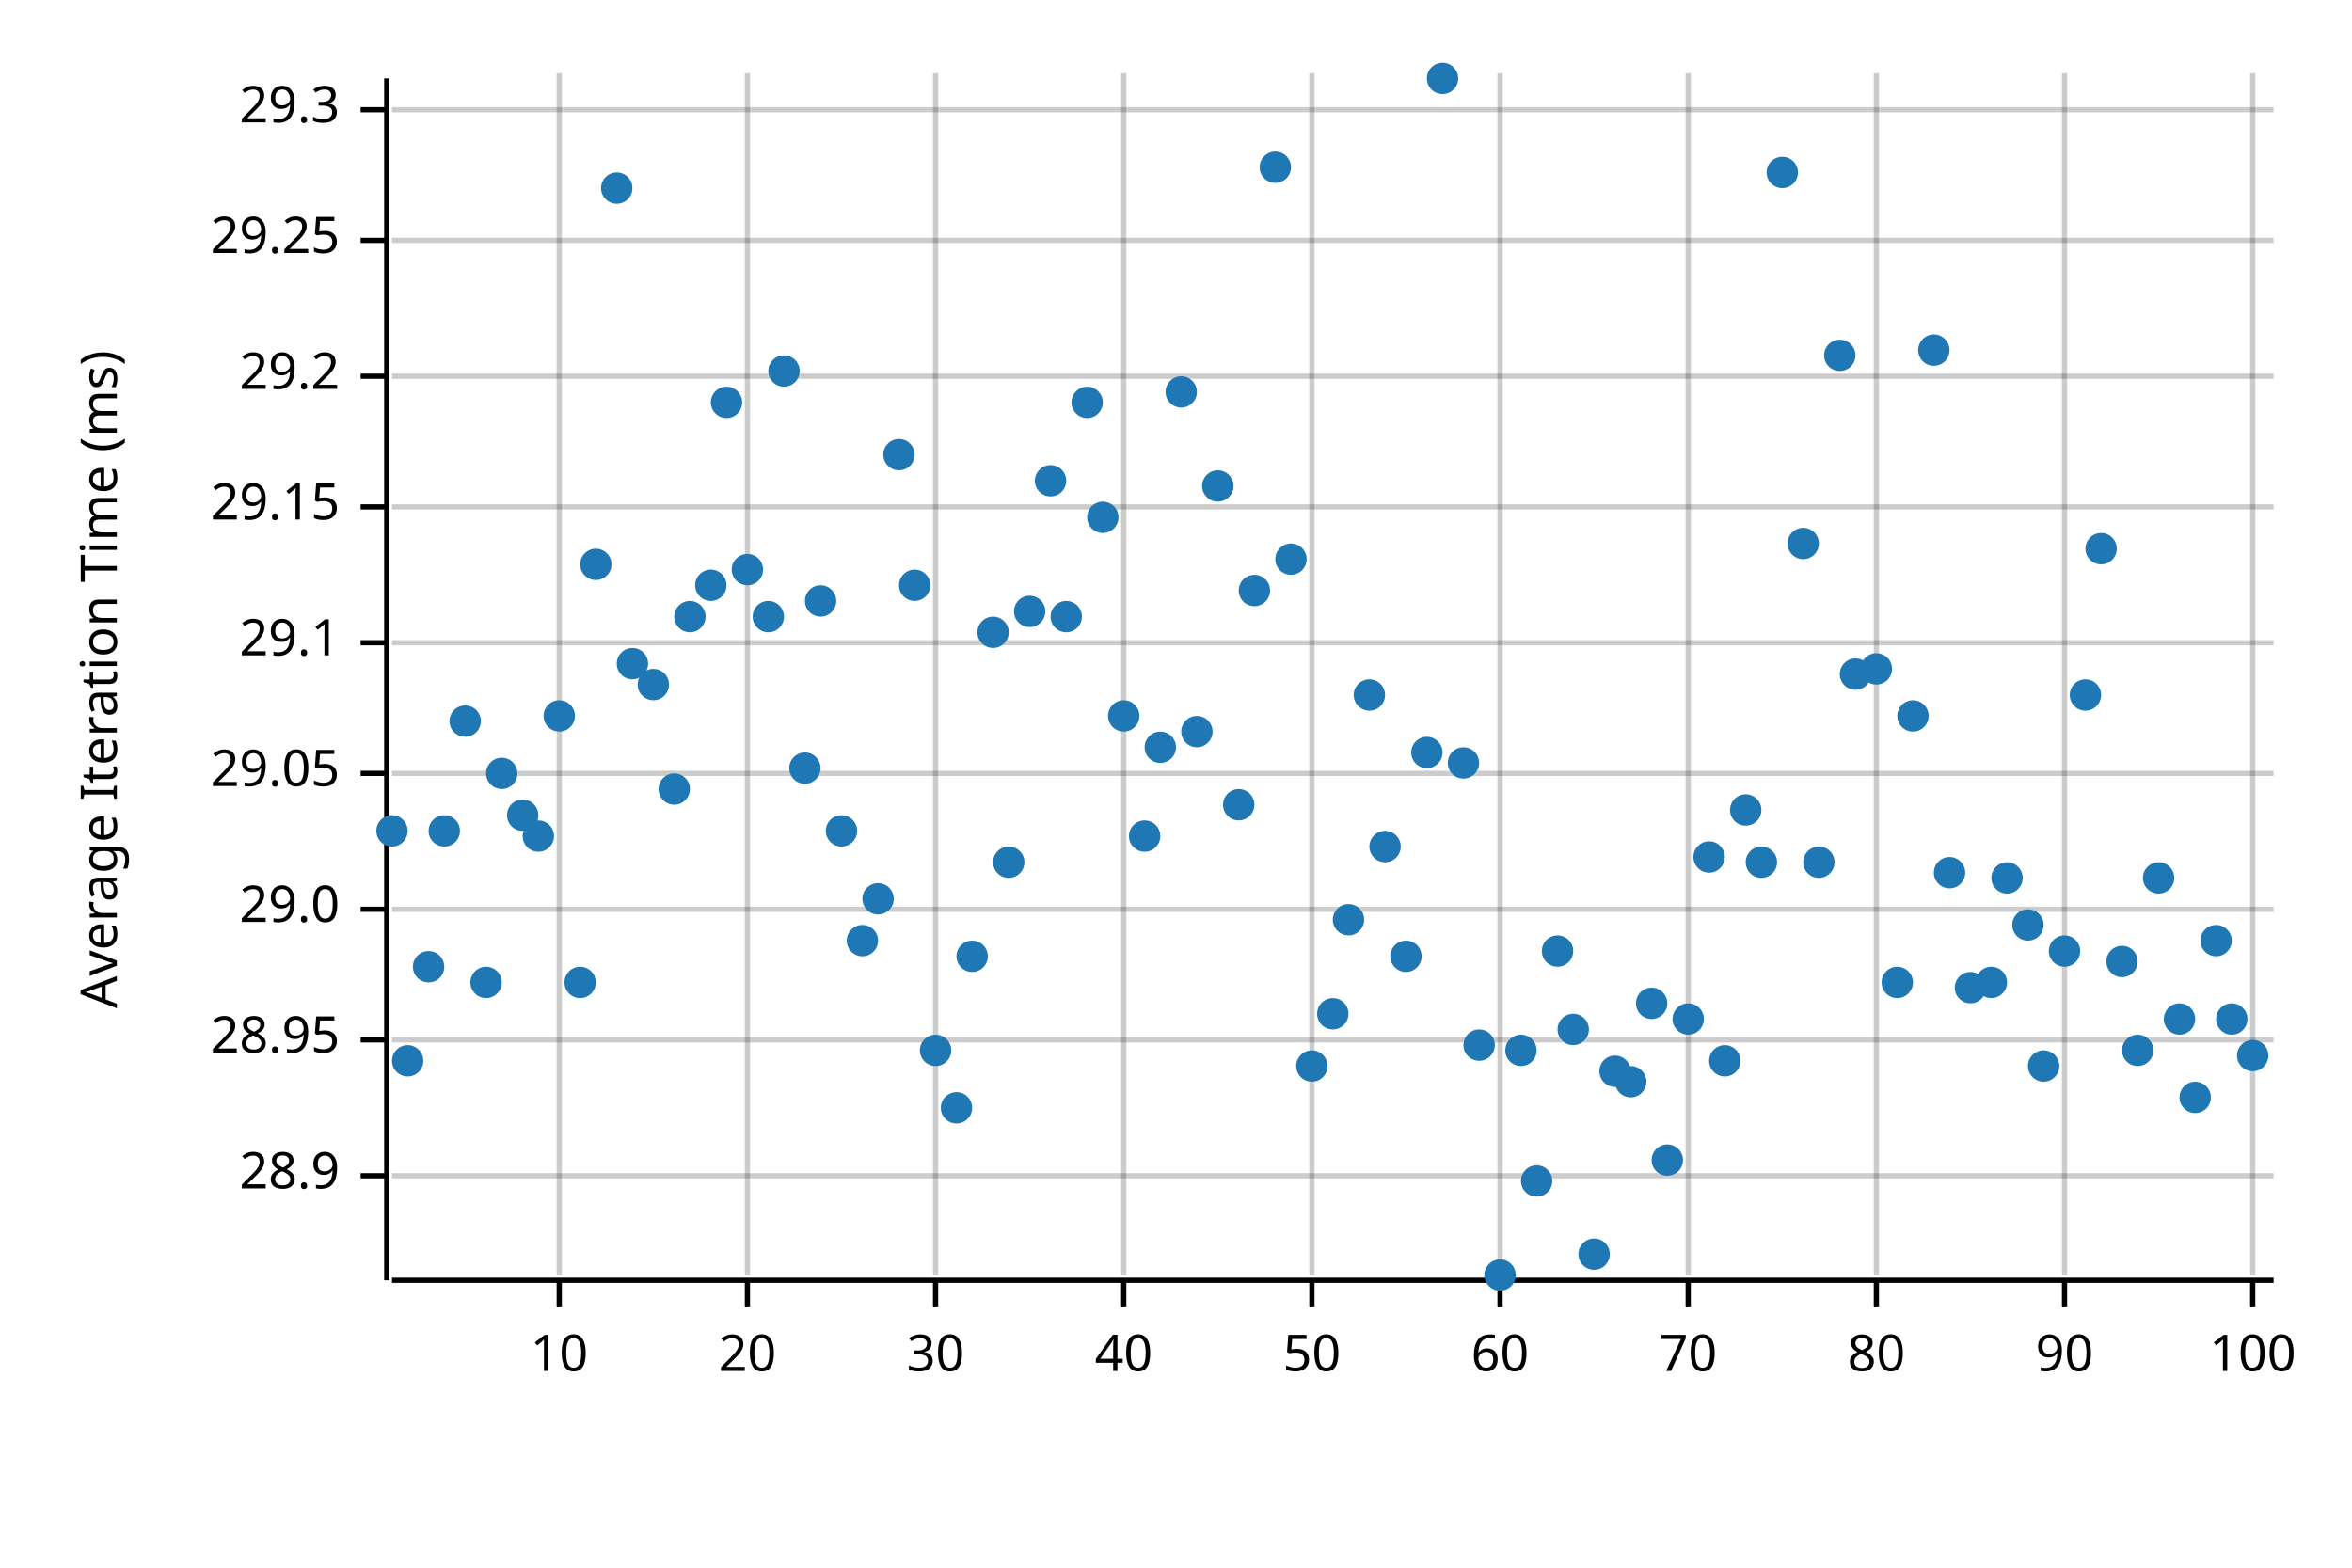
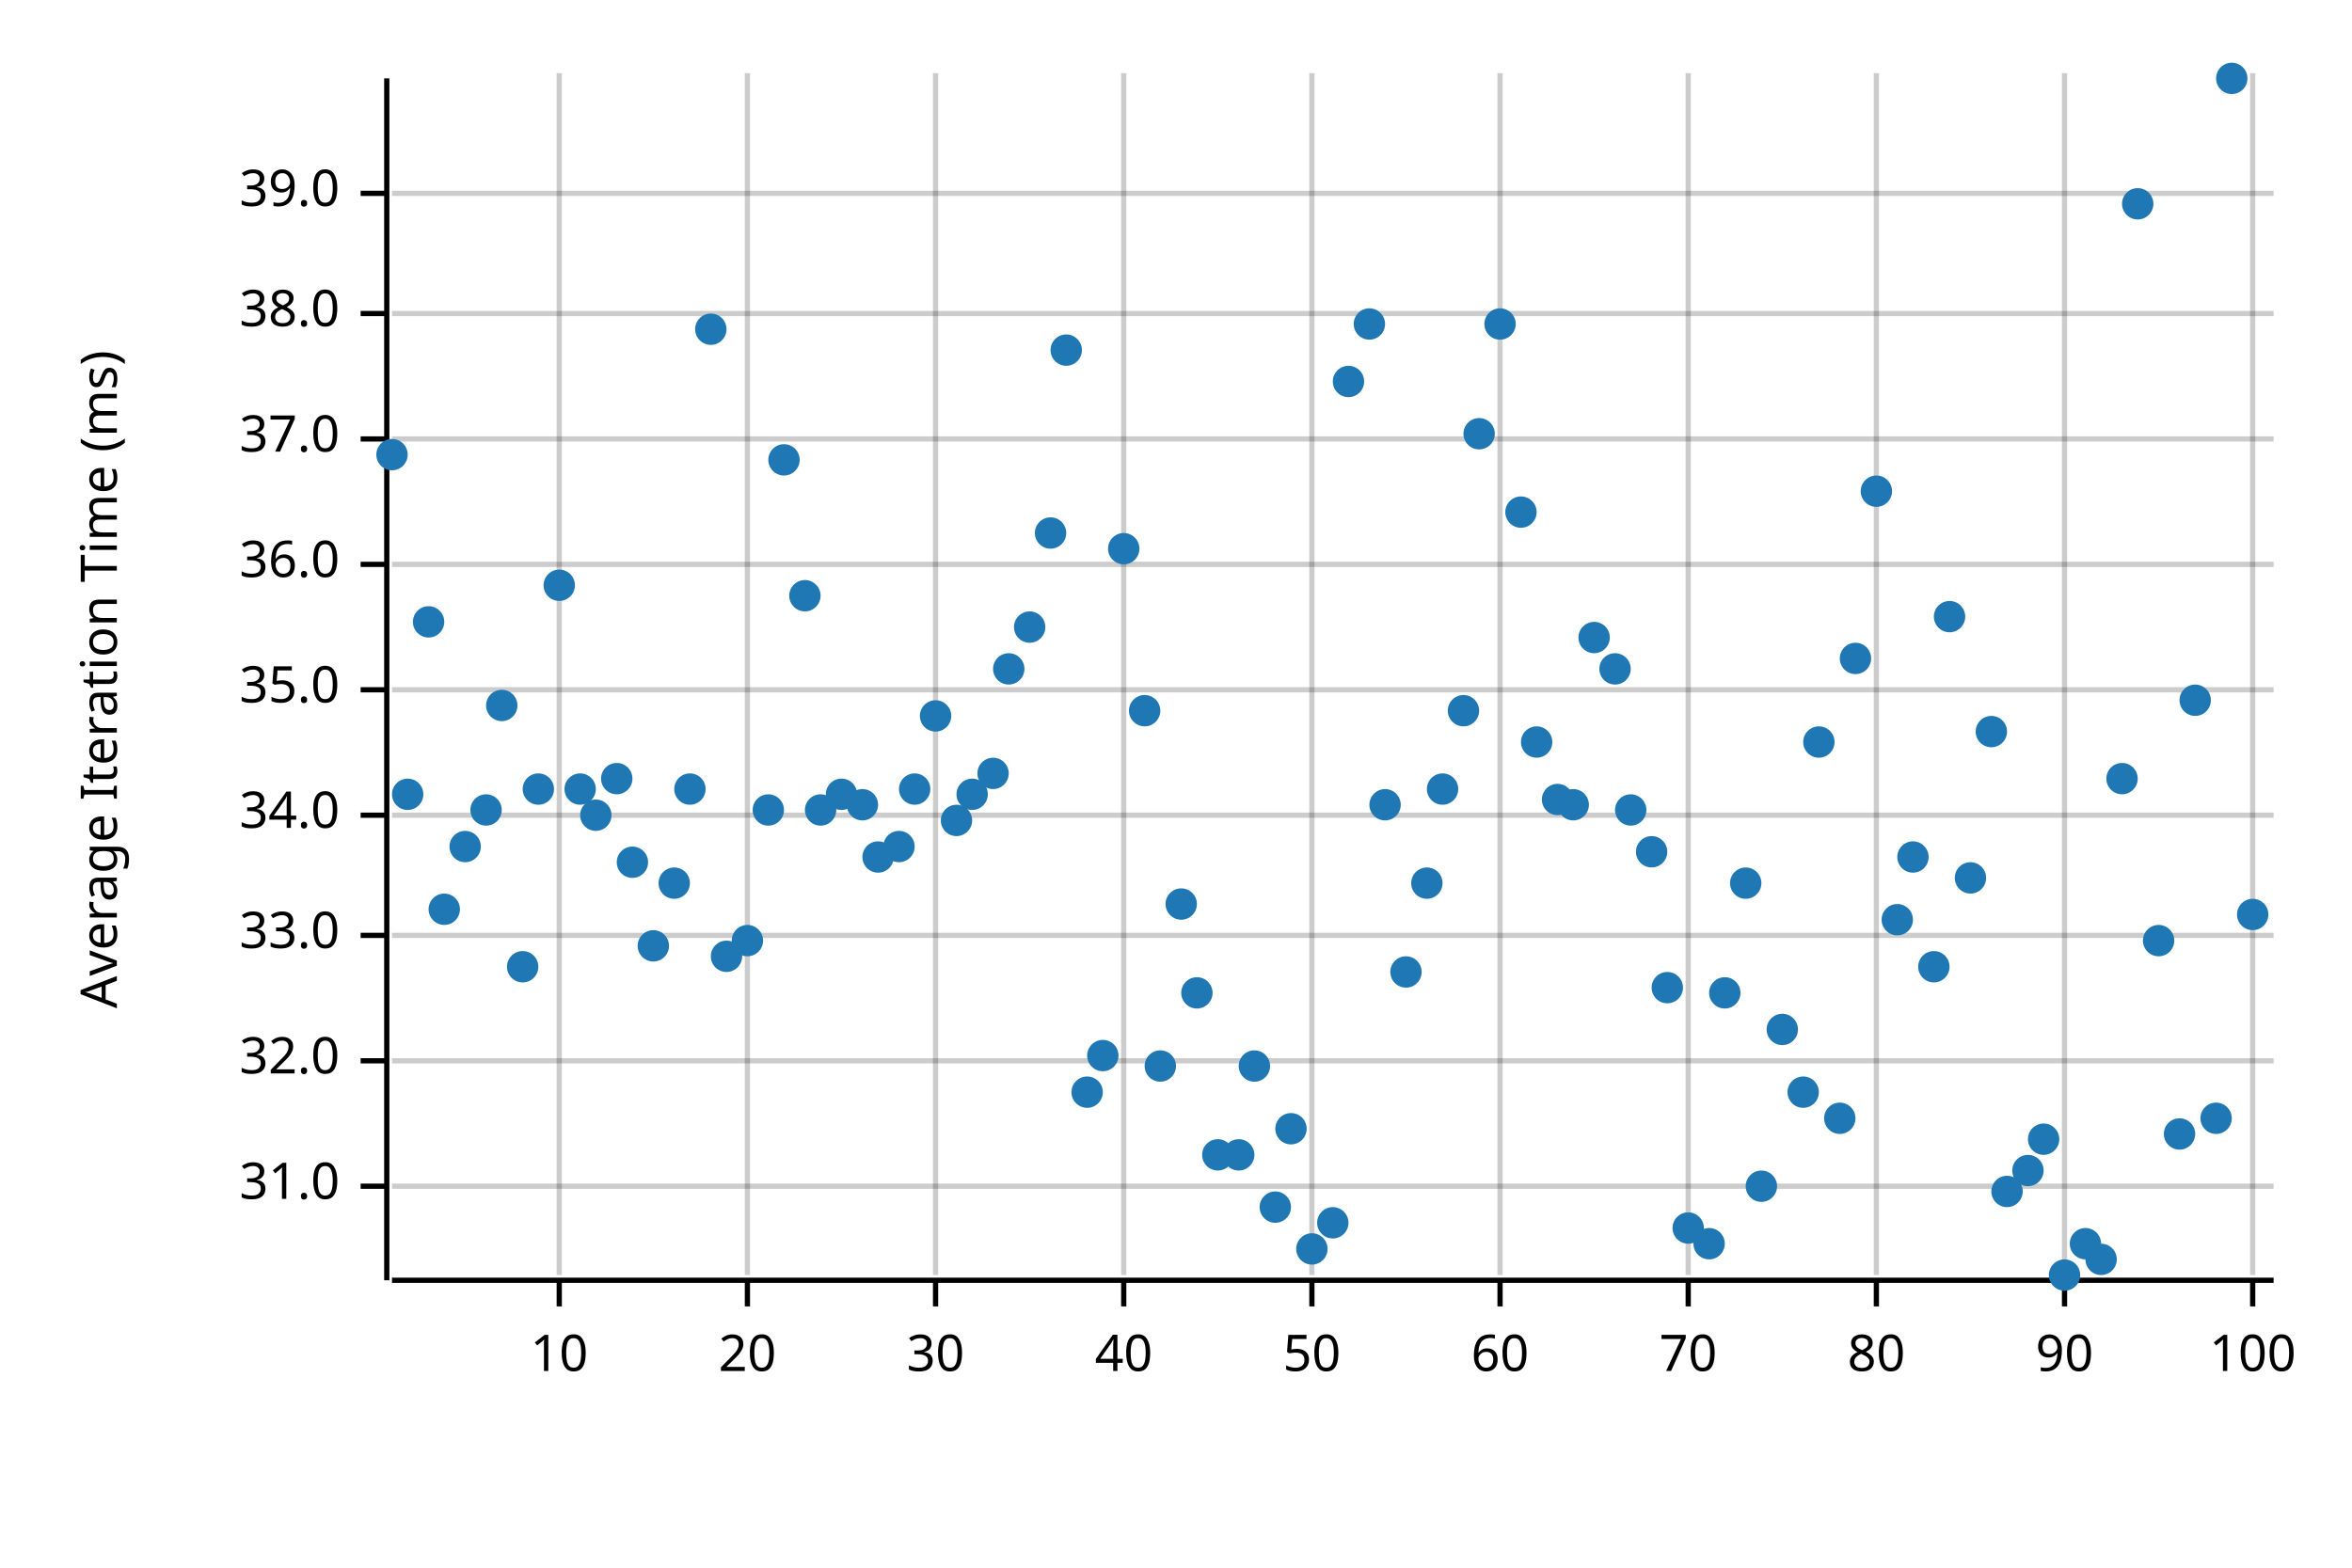
<svg xmlns="http://www.w3.org/2000/svg" width="450" height="300" viewBox="0 0 450 300">
  <text x="15" y="130" dy="0.76em" text-anchor="middle" font-family="sans-serif" font-size="9.677" opacity="1" fill="#000000" transform="rotate(270, 15, 130)">
Average Iteration Time (ms)
</text>
  <line opacity="0.2" stroke="#000000" stroke-width="1" x1="107" y1="244" x2="107" y2="14" />
  <line opacity="0.2" stroke="#000000" stroke-width="1" x1="143" y1="244" x2="143" y2="14" />
  <line opacity="0.2" stroke="#000000" stroke-width="1" x1="179" y1="244" x2="179" y2="14" />
  <line opacity="0.2" stroke="#000000" stroke-width="1" x1="215" y1="244" x2="215" y2="14" />
  <line opacity="0.2" stroke="#000000" stroke-width="1" x1="251" y1="244" x2="251" y2="14" />
  <line opacity="0.2" stroke="#000000" stroke-width="1" x1="287" y1="244" x2="287" y2="14" />
  <line opacity="0.2" stroke="#000000" stroke-width="1" x1="323" y1="244" x2="323" y2="14" />
  <line opacity="0.2" stroke="#000000" stroke-width="1" x1="359" y1="244" x2="359" y2="14" />
  <line opacity="0.2" stroke="#000000" stroke-width="1" x1="395" y1="244" x2="395" y2="14" />
  <line opacity="0.2" stroke="#000000" stroke-width="1" x1="431" y1="244" x2="431" y2="14" />
-   <line opacity="0.2" stroke="#000000" stroke-width="1" x1="75" y1="225" x2="435" y2="225" />
-   <line opacity="0.2" stroke="#000000" stroke-width="1" x1="75" y1="199" x2="435" y2="199" />
-   <line opacity="0.2" stroke="#000000" stroke-width="1" x1="75" y1="174" x2="435" y2="174" />
-   <line opacity="0.2" stroke="#000000" stroke-width="1" x1="75" y1="148" x2="435" y2="148" />
-   <line opacity="0.2" stroke="#000000" stroke-width="1" x1="75" y1="123" x2="435" y2="123" />
-   <line opacity="0.2" stroke="#000000" stroke-width="1" x1="75" y1="97" x2="435" y2="97" />
-   <line opacity="0.2" stroke="#000000" stroke-width="1" x1="75" y1="72" x2="435" y2="72" />
-   <line opacity="0.2" stroke="#000000" stroke-width="1" x1="75" y1="46" x2="435" y2="46" />
-   <line opacity="0.2" stroke="#000000" stroke-width="1" x1="75" y1="21" x2="435" y2="21" />
+   <line opacity="0.2" stroke="#000000" stroke-width="1" x1="75" y1="227" x2="435" y2="227" />
+   <line opacity="0.2" stroke="#000000" stroke-width="1" x1="75" y1="203" x2="435" y2="203" />
+   <line opacity="0.2" stroke="#000000" stroke-width="1" x1="75" y1="179" x2="435" y2="179" />
+   <line opacity="0.2" stroke="#000000" stroke-width="1" x1="75" y1="156" x2="435" y2="156" />
+   <line opacity="0.2" stroke="#000000" stroke-width="1" x1="75" y1="132" x2="435" y2="132" />
+   <line opacity="0.2" stroke="#000000" stroke-width="1" x1="75" y1="108" x2="435" y2="108" />
+   <line opacity="0.2" stroke="#000000" stroke-width="1" x1="75" y1="84" x2="435" y2="84" />
+   <line opacity="0.2" stroke="#000000" stroke-width="1" x1="75" y1="60" x2="435" y2="60" />
+   <line opacity="0.2" stroke="#000000" stroke-width="1" x1="75" y1="37" x2="435" y2="37" />
  <polyline fill="none" opacity="1" stroke="#000000" stroke-width="1" points="74,15 74,245 " />
-   <text x="65" y="225" dy="0.5ex" text-anchor="end" font-family="sans-serif" font-size="9.677" opacity="1" fill="#000000">
- 28.9
- </text>
-   <polyline fill="none" opacity="1" stroke="#000000" stroke-width="1" points="69,225 74,225 " />
-   <text x="65" y="199" dy="0.5ex" text-anchor="end" font-family="sans-serif" font-size="9.677" opacity="1" fill="#000000">
- 28.95
- </text>
-   <polyline fill="none" opacity="1" stroke="#000000" stroke-width="1" points="69,199 74,199 " />
-   <text x="65" y="174" dy="0.5ex" text-anchor="end" font-family="sans-serif" font-size="9.677" opacity="1" fill="#000000">
- 29.0
- </text>
-   <polyline fill="none" opacity="1" stroke="#000000" stroke-width="1" points="69,174 74,174 " />
-   <text x="65" y="148" dy="0.5ex" text-anchor="end" font-family="sans-serif" font-size="9.677" opacity="1" fill="#000000">
- 29.05
- </text>
-   <polyline fill="none" opacity="1" stroke="#000000" stroke-width="1" points="69,148 74,148 " />
-   <text x="65" y="123" dy="0.5ex" text-anchor="end" font-family="sans-serif" font-size="9.677" opacity="1" fill="#000000">
- 29.1
- </text>
-   <polyline fill="none" opacity="1" stroke="#000000" stroke-width="1" points="69,123 74,123 " />
-   <text x="65" y="97" dy="0.5ex" text-anchor="end" font-family="sans-serif" font-size="9.677" opacity="1" fill="#000000">
- 29.15
- </text>
-   <polyline fill="none" opacity="1" stroke="#000000" stroke-width="1" points="69,97 74,97 " />
-   <text x="65" y="72" dy="0.5ex" text-anchor="end" font-family="sans-serif" font-size="9.677" opacity="1" fill="#000000">
- 29.2
- </text>
-   <polyline fill="none" opacity="1" stroke="#000000" stroke-width="1" points="69,72 74,72 " />
-   <text x="65" y="46" dy="0.5ex" text-anchor="end" font-family="sans-serif" font-size="9.677" opacity="1" fill="#000000">
- 29.25
- </text>
-   <polyline fill="none" opacity="1" stroke="#000000" stroke-width="1" points="69,46 74,46 " />
-   <text x="65" y="21" dy="0.5ex" text-anchor="end" font-family="sans-serif" font-size="9.677" opacity="1" fill="#000000">
- 29.3
- </text>
-   <polyline fill="none" opacity="1" stroke="#000000" stroke-width="1" points="69,21 74,21 " />
+   <text x="65" y="227" dy="0.5ex" text-anchor="end" font-family="sans-serif" font-size="9.677" opacity="1" fill="#000000">
+ 31.0
+ </text>
+   <polyline fill="none" opacity="1" stroke="#000000" stroke-width="1" points="69,227 74,227 " />
+   <text x="65" y="203" dy="0.5ex" text-anchor="end" font-family="sans-serif" font-size="9.677" opacity="1" fill="#000000">
+ 32.0
+ </text>
+   <polyline fill="none" opacity="1" stroke="#000000" stroke-width="1" points="69,203 74,203 " />
+   <text x="65" y="179" dy="0.5ex" text-anchor="end" font-family="sans-serif" font-size="9.677" opacity="1" fill="#000000">
+ 33.0
+ </text>
+   <polyline fill="none" opacity="1" stroke="#000000" stroke-width="1" points="69,179 74,179 " />
+   <text x="65" y="156" dy="0.5ex" text-anchor="end" font-family="sans-serif" font-size="9.677" opacity="1" fill="#000000">
+ 34.0
+ </text>
+   <polyline fill="none" opacity="1" stroke="#000000" stroke-width="1" points="69,156 74,156 " />
+   <text x="65" y="132" dy="0.5ex" text-anchor="end" font-family="sans-serif" font-size="9.677" opacity="1" fill="#000000">
+ 35.0
+ </text>
+   <polyline fill="none" opacity="1" stroke="#000000" stroke-width="1" points="69,132 74,132 " />
+   <text x="65" y="108" dy="0.5ex" text-anchor="end" font-family="sans-serif" font-size="9.677" opacity="1" fill="#000000">
+ 36.0
+ </text>
+   <polyline fill="none" opacity="1" stroke="#000000" stroke-width="1" points="69,108 74,108 " />
+   <text x="65" y="84" dy="0.5ex" text-anchor="end" font-family="sans-serif" font-size="9.677" opacity="1" fill="#000000">
+ 37.0
+ </text>
+   <polyline fill="none" opacity="1" stroke="#000000" stroke-width="1" points="69,84 74,84 " />
+   <text x="65" y="60" dy="0.5ex" text-anchor="end" font-family="sans-serif" font-size="9.677" opacity="1" fill="#000000">
+ 38.0
+ </text>
+   <polyline fill="none" opacity="1" stroke="#000000" stroke-width="1" points="69,60 74,60 " />
+   <text x="65" y="37" dy="0.5ex" text-anchor="end" font-family="sans-serif" font-size="9.677" opacity="1" fill="#000000">
+ 39.0
+ </text>
+   <polyline fill="none" opacity="1" stroke="#000000" stroke-width="1" points="69,37 74,37 " />
  <polyline fill="none" opacity="1" stroke="#000000" stroke-width="1" points="75,245 435,245 " />
  <text x="107" y="255" dy="0.76em" text-anchor="middle" font-family="sans-serif" font-size="9.677" opacity="1" fill="#000000">
10
</text>
  <polyline fill="none" opacity="1" stroke="#000000" stroke-width="1" points="107,245 107,250 " />
  <text x="143" y="255" dy="0.76em" text-anchor="middle" font-family="sans-serif" font-size="9.677" opacity="1" fill="#000000">
20
</text>
  <polyline fill="none" opacity="1" stroke="#000000" stroke-width="1" points="143,245 143,250 " />
  <text x="179" y="255" dy="0.76em" text-anchor="middle" font-family="sans-serif" font-size="9.677" opacity="1" fill="#000000">
30
</text>
  <polyline fill="none" opacity="1" stroke="#000000" stroke-width="1" points="179,245 179,250 " />
  <text x="215" y="255" dy="0.76em" text-anchor="middle" font-family="sans-serif" font-size="9.677" opacity="1" fill="#000000">
40
</text>
  <polyline fill="none" opacity="1" stroke="#000000" stroke-width="1" points="215,245 215,250 " />
  <text x="251" y="255" dy="0.76em" text-anchor="middle" font-family="sans-serif" font-size="9.677" opacity="1" fill="#000000">
50
</text>
  <polyline fill="none" opacity="1" stroke="#000000" stroke-width="1" points="251,245 251,250 " />
  <text x="287" y="255" dy="0.76em" text-anchor="middle" font-family="sans-serif" font-size="9.677" opacity="1" fill="#000000">
60
</text>
  <polyline fill="none" opacity="1" stroke="#000000" stroke-width="1" points="287,245 287,250 " />
  <text x="323" y="255" dy="0.76em" text-anchor="middle" font-family="sans-serif" font-size="9.677" opacity="1" fill="#000000">
70
</text>
  <polyline fill="none" opacity="1" stroke="#000000" stroke-width="1" points="323,245 323,250 " />
  <text x="359" y="255" dy="0.76em" text-anchor="middle" font-family="sans-serif" font-size="9.677" opacity="1" fill="#000000">
80
</text>
  <polyline fill="none" opacity="1" stroke="#000000" stroke-width="1" points="359,245 359,250 " />
  <text x="395" y="255" dy="0.76em" text-anchor="middle" font-family="sans-serif" font-size="9.677" opacity="1" fill="#000000">
90
</text>
  <polyline fill="none" opacity="1" stroke="#000000" stroke-width="1" points="395,245 395,250 " />
  <text x="431" y="255" dy="0.76em" text-anchor="middle" font-family="sans-serif" font-size="9.677" opacity="1" fill="#000000">
100
</text>
  <polyline fill="none" opacity="1" stroke="#000000" stroke-width="1" points="431,245 431,250 " />
-   <circle cx="75" cy="159" r="3" opacity="1" fill="#1F78B4" stroke="none" stroke-width="1" />
-   <circle cx="78" cy="203" r="3" opacity="1" fill="#1F78B4" stroke="none" stroke-width="1" />
-   <circle cx="82" cy="185" r="3" opacity="1" fill="#1F78B4" stroke="none" stroke-width="1" />
-   <circle cx="85" cy="159" r="3" opacity="1" fill="#1F78B4" stroke="none" stroke-width="1" />
-   <circle cx="89" cy="138" r="3" opacity="1" fill="#1F78B4" stroke="none" stroke-width="1" />
-   <circle cx="93" cy="188" r="3" opacity="1" fill="#1F78B4" stroke="none" stroke-width="1" />
-   <circle cx="96" cy="148" r="3" opacity="1" fill="#1F78B4" stroke="none" stroke-width="1" />
-   <circle cx="100" cy="156" r="3" opacity="1" fill="#1F78B4" stroke="none" stroke-width="1" />
-   <circle cx="103" cy="160" r="3" opacity="1" fill="#1F78B4" stroke="none" stroke-width="1" />
-   <circle cx="107" cy="137" r="3" opacity="1" fill="#1F78B4" stroke="none" stroke-width="1" />
-   <circle cx="111" cy="188" r="3" opacity="1" fill="#1F78B4" stroke="none" stroke-width="1" />
-   <circle cx="114" cy="108" r="3" opacity="1" fill="#1F78B4" stroke="none" stroke-width="1" />
-   <circle cx="118" cy="36" r="3" opacity="1" fill="#1F78B4" stroke="none" stroke-width="1" />
-   <circle cx="121" cy="127" r="3" opacity="1" fill="#1F78B4" stroke="none" stroke-width="1" />
-   <circle cx="125" cy="131" r="3" opacity="1" fill="#1F78B4" stroke="none" stroke-width="1" />
-   <circle cx="129" cy="151" r="3" opacity="1" fill="#1F78B4" stroke="none" stroke-width="1" />
-   <circle cx="132" cy="118" r="3" opacity="1" fill="#1F78B4" stroke="none" stroke-width="1" />
-   <circle cx="136" cy="112" r="3" opacity="1" fill="#1F78B4" stroke="none" stroke-width="1" />
-   <circle cx="139" cy="77" r="3" opacity="1" fill="#1F78B4" stroke="none" stroke-width="1" />
-   <circle cx="143" cy="109" r="3" opacity="1" fill="#1F78B4" stroke="none" stroke-width="1" />
-   <circle cx="147" cy="118" r="3" opacity="1" fill="#1F78B4" stroke="none" stroke-width="1" />
-   <circle cx="150" cy="71" r="3" opacity="1" fill="#1F78B4" stroke="none" stroke-width="1" />
-   <circle cx="154" cy="147" r="3" opacity="1" fill="#1F78B4" stroke="none" stroke-width="1" />
-   <circle cx="157" cy="115" r="3" opacity="1" fill="#1F78B4" stroke="none" stroke-width="1" />
-   <circle cx="161" cy="159" r="3" opacity="1" fill="#1F78B4" stroke="none" stroke-width="1" />
-   <circle cx="165" cy="180" r="3" opacity="1" fill="#1F78B4" stroke="none" stroke-width="1" />
-   <circle cx="168" cy="172" r="3" opacity="1" fill="#1F78B4" stroke="none" stroke-width="1" />
-   <circle cx="172" cy="87" r="3" opacity="1" fill="#1F78B4" stroke="none" stroke-width="1" />
-   <circle cx="175" cy="112" r="3" opacity="1" fill="#1F78B4" stroke="none" stroke-width="1" />
-   <circle cx="179" cy="201" r="3" opacity="1" fill="#1F78B4" stroke="none" stroke-width="1" />
-   <circle cx="183" cy="212" r="3" opacity="1" fill="#1F78B4" stroke="none" stroke-width="1" />
-   <circle cx="186" cy="183" r="3" opacity="1" fill="#1F78B4" stroke="none" stroke-width="1" />
-   <circle cx="190" cy="121" r="3" opacity="1" fill="#1F78B4" stroke="none" stroke-width="1" />
-   <circle cx="193" cy="165" r="3" opacity="1" fill="#1F78B4" stroke="none" stroke-width="1" />
-   <circle cx="197" cy="117" r="3" opacity="1" fill="#1F78B4" stroke="none" stroke-width="1" />
-   <circle cx="201" cy="92" r="3" opacity="1" fill="#1F78B4" stroke="none" stroke-width="1" />
-   <circle cx="204" cy="118" r="3" opacity="1" fill="#1F78B4" stroke="none" stroke-width="1" />
-   <circle cx="208" cy="77" r="3" opacity="1" fill="#1F78B4" stroke="none" stroke-width="1" />
-   <circle cx="211" cy="99" r="3" opacity="1" fill="#1F78B4" stroke="none" stroke-width="1" />
-   <circle cx="215" cy="137" r="3" opacity="1" fill="#1F78B4" stroke="none" stroke-width="1" />
-   <circle cx="219" cy="160" r="3" opacity="1" fill="#1F78B4" stroke="none" stroke-width="1" />
-   <circle cx="222" cy="143" r="3" opacity="1" fill="#1F78B4" stroke="none" stroke-width="1" />
-   <circle cx="226" cy="75" r="3" opacity="1" fill="#1F78B4" stroke="none" stroke-width="1" />
-   <circle cx="229" cy="140" r="3" opacity="1" fill="#1F78B4" stroke="none" stroke-width="1" />
-   <circle cx="233" cy="93" r="3" opacity="1" fill="#1F78B4" stroke="none" stroke-width="1" />
-   <circle cx="237" cy="154" r="3" opacity="1" fill="#1F78B4" stroke="none" stroke-width="1" />
-   <circle cx="240" cy="113" r="3" opacity="1" fill="#1F78B4" stroke="none" stroke-width="1" />
-   <circle cx="244" cy="32" r="3" opacity="1" fill="#1F78B4" stroke="none" stroke-width="1" />
-   <circle cx="247" cy="107" r="3" opacity="1" fill="#1F78B4" stroke="none" stroke-width="1" />
-   <circle cx="251" cy="204" r="3" opacity="1" fill="#1F78B4" stroke="none" stroke-width="1" />
-   <circle cx="255" cy="194" r="3" opacity="1" fill="#1F78B4" stroke="none" stroke-width="1" />
-   <circle cx="258" cy="176" r="3" opacity="1" fill="#1F78B4" stroke="none" stroke-width="1" />
-   <circle cx="262" cy="133" r="3" opacity="1" fill="#1F78B4" stroke="none" stroke-width="1" />
-   <circle cx="265" cy="162" r="3" opacity="1" fill="#1F78B4" stroke="none" stroke-width="1" />
-   <circle cx="269" cy="183" r="3" opacity="1" fill="#1F78B4" stroke="none" stroke-width="1" />
-   <circle cx="273" cy="144" r="3" opacity="1" fill="#1F78B4" stroke="none" stroke-width="1" />
-   <circle cx="276" cy="15" r="3" opacity="1" fill="#1F78B4" stroke="none" stroke-width="1" />
-   <circle cx="280" cy="146" r="3" opacity="1" fill="#1F78B4" stroke="none" stroke-width="1" />
-   <circle cx="283" cy="200" r="3" opacity="1" fill="#1F78B4" stroke="none" stroke-width="1" />
-   <circle cx="287" cy="244" r="3" opacity="1" fill="#1F78B4" stroke="none" stroke-width="1" />
-   <circle cx="291" cy="201" r="3" opacity="1" fill="#1F78B4" stroke="none" stroke-width="1" />
-   <circle cx="294" cy="226" r="3" opacity="1" fill="#1F78B4" stroke="none" stroke-width="1" />
-   <circle cx="298" cy="182" r="3" opacity="1" fill="#1F78B4" stroke="none" stroke-width="1" />
-   <circle cx="301" cy="197" r="3" opacity="1" fill="#1F78B4" stroke="none" stroke-width="1" />
-   <circle cx="305" cy="240" r="3" opacity="1" fill="#1F78B4" stroke="none" stroke-width="1" />
-   <circle cx="309" cy="205" r="3" opacity="1" fill="#1F78B4" stroke="none" stroke-width="1" />
-   <circle cx="312" cy="207" r="3" opacity="1" fill="#1F78B4" stroke="none" stroke-width="1" />
-   <circle cx="316" cy="192" r="3" opacity="1" fill="#1F78B4" stroke="none" stroke-width="1" />
-   <circle cx="319" cy="222" r="3" opacity="1" fill="#1F78B4" stroke="none" stroke-width="1" />
-   <circle cx="323" cy="195" r="3" opacity="1" fill="#1F78B4" stroke="none" stroke-width="1" />
-   <circle cx="327" cy="164" r="3" opacity="1" fill="#1F78B4" stroke="none" stroke-width="1" />
-   <circle cx="330" cy="203" r="3" opacity="1" fill="#1F78B4" stroke="none" stroke-width="1" />
-   <circle cx="334" cy="155" r="3" opacity="1" fill="#1F78B4" stroke="none" stroke-width="1" />
-   <circle cx="337" cy="165" r="3" opacity="1" fill="#1F78B4" stroke="none" stroke-width="1" />
-   <circle cx="341" cy="33" r="3" opacity="1" fill="#1F78B4" stroke="none" stroke-width="1" />
-   <circle cx="345" cy="104" r="3" opacity="1" fill="#1F78B4" stroke="none" stroke-width="1" />
-   <circle cx="348" cy="165" r="3" opacity="1" fill="#1F78B4" stroke="none" stroke-width="1" />
-   <circle cx="352" cy="68" r="3" opacity="1" fill="#1F78B4" stroke="none" stroke-width="1" />
-   <circle cx="355" cy="129" r="3" opacity="1" fill="#1F78B4" stroke="none" stroke-width="1" />
-   <circle cx="359" cy="128" r="3" opacity="1" fill="#1F78B4" stroke="none" stroke-width="1" />
-   <circle cx="363" cy="188" r="3" opacity="1" fill="#1F78B4" stroke="none" stroke-width="1" />
-   <circle cx="366" cy="137" r="3" opacity="1" fill="#1F78B4" stroke="none" stroke-width="1" />
-   <circle cx="370" cy="67" r="3" opacity="1" fill="#1F78B4" stroke="none" stroke-width="1" />
-   <circle cx="373" cy="167" r="3" opacity="1" fill="#1F78B4" stroke="none" stroke-width="1" />
-   <circle cx="377" cy="189" r="3" opacity="1" fill="#1F78B4" stroke="none" stroke-width="1" />
-   <circle cx="381" cy="188" r="3" opacity="1" fill="#1F78B4" stroke="none" stroke-width="1" />
-   <circle cx="384" cy="168" r="3" opacity="1" fill="#1F78B4" stroke="none" stroke-width="1" />
-   <circle cx="388" cy="177" r="3" opacity="1" fill="#1F78B4" stroke="none" stroke-width="1" />
-   <circle cx="391" cy="204" r="3" opacity="1" fill="#1F78B4" stroke="none" stroke-width="1" />
-   <circle cx="395" cy="182" r="3" opacity="1" fill="#1F78B4" stroke="none" stroke-width="1" />
-   <circle cx="399" cy="133" r="3" opacity="1" fill="#1F78B4" stroke="none" stroke-width="1" />
-   <circle cx="402" cy="105" r="3" opacity="1" fill="#1F78B4" stroke="none" stroke-width="1" />
-   <circle cx="406" cy="184" r="3" opacity="1" fill="#1F78B4" stroke="none" stroke-width="1" />
-   <circle cx="409" cy="201" r="3" opacity="1" fill="#1F78B4" stroke="none" stroke-width="1" />
-   <circle cx="413" cy="168" r="3" opacity="1" fill="#1F78B4" stroke="none" stroke-width="1" />
-   <circle cx="417" cy="195" r="3" opacity="1" fill="#1F78B4" stroke="none" stroke-width="1" />
-   <circle cx="420" cy="210" r="3" opacity="1" fill="#1F78B4" stroke="none" stroke-width="1" />
-   <circle cx="424" cy="180" r="3" opacity="1" fill="#1F78B4" stroke="none" stroke-width="1" />
-   <circle cx="427" cy="195" r="3" opacity="1" fill="#1F78B4" stroke="none" stroke-width="1" />
-   <circle cx="431" cy="202" r="3" opacity="1" fill="#1F78B4" stroke="none" stroke-width="1" />
+   <circle cx="75" cy="87" r="3" opacity="1" fill="#1F78B4" stroke="none" stroke-width="1" />
+   <circle cx="78" cy="152" r="3" opacity="1" fill="#1F78B4" stroke="none" stroke-width="1" />
+   <circle cx="82" cy="119" r="3" opacity="1" fill="#1F78B4" stroke="none" stroke-width="1" />
+   <circle cx="85" cy="174" r="3" opacity="1" fill="#1F78B4" stroke="none" stroke-width="1" />
+   <circle cx="89" cy="162" r="3" opacity="1" fill="#1F78B4" stroke="none" stroke-width="1" />
+   <circle cx="93" cy="155" r="3" opacity="1" fill="#1F78B4" stroke="none" stroke-width="1" />
+   <circle cx="96" cy="135" r="3" opacity="1" fill="#1F78B4" stroke="none" stroke-width="1" />
+   <circle cx="100" cy="185" r="3" opacity="1" fill="#1F78B4" stroke="none" stroke-width="1" />
+   <circle cx="103" cy="151" r="3" opacity="1" fill="#1F78B4" stroke="none" stroke-width="1" />
+   <circle cx="107" cy="112" r="3" opacity="1" fill="#1F78B4" stroke="none" stroke-width="1" />
+   <circle cx="111" cy="151" r="3" opacity="1" fill="#1F78B4" stroke="none" stroke-width="1" />
+   <circle cx="114" cy="156" r="3" opacity="1" fill="#1F78B4" stroke="none" stroke-width="1" />
+   <circle cx="118" cy="149" r="3" opacity="1" fill="#1F78B4" stroke="none" stroke-width="1" />
+   <circle cx="121" cy="165" r="3" opacity="1" fill="#1F78B4" stroke="none" stroke-width="1" />
+   <circle cx="125" cy="181" r="3" opacity="1" fill="#1F78B4" stroke="none" stroke-width="1" />
+   <circle cx="129" cy="169" r="3" opacity="1" fill="#1F78B4" stroke="none" stroke-width="1" />
+   <circle cx="132" cy="151" r="3" opacity="1" fill="#1F78B4" stroke="none" stroke-width="1" />
+   <circle cx="136" cy="63" r="3" opacity="1" fill="#1F78B4" stroke="none" stroke-width="1" />
+   <circle cx="139" cy="183" r="3" opacity="1" fill="#1F78B4" stroke="none" stroke-width="1" />
+   <circle cx="143" cy="180" r="3" opacity="1" fill="#1F78B4" stroke="none" stroke-width="1" />
+   <circle cx="147" cy="155" r="3" opacity="1" fill="#1F78B4" stroke="none" stroke-width="1" />
+   <circle cx="150" cy="88" r="3" opacity="1" fill="#1F78B4" stroke="none" stroke-width="1" />
+   <circle cx="154" cy="114" r="3" opacity="1" fill="#1F78B4" stroke="none" stroke-width="1" />
+   <circle cx="157" cy="155" r="3" opacity="1" fill="#1F78B4" stroke="none" stroke-width="1" />
+   <circle cx="161" cy="152" r="3" opacity="1" fill="#1F78B4" stroke="none" stroke-width="1" />
+   <circle cx="165" cy="154" r="3" opacity="1" fill="#1F78B4" stroke="none" stroke-width="1" />
+   <circle cx="168" cy="164" r="3" opacity="1" fill="#1F78B4" stroke="none" stroke-width="1" />
+   <circle cx="172" cy="162" r="3" opacity="1" fill="#1F78B4" stroke="none" stroke-width="1" />
+   <circle cx="175" cy="151" r="3" opacity="1" fill="#1F78B4" stroke="none" stroke-width="1" />
+   <circle cx="179" cy="137" r="3" opacity="1" fill="#1F78B4" stroke="none" stroke-width="1" />
+   <circle cx="183" cy="157" r="3" opacity="1" fill="#1F78B4" stroke="none" stroke-width="1" />
+   <circle cx="186" cy="152" r="3" opacity="1" fill="#1F78B4" stroke="none" stroke-width="1" />
+   <circle cx="190" cy="148" r="3" opacity="1" fill="#1F78B4" stroke="none" stroke-width="1" />
+   <circle cx="193" cy="128" r="3" opacity="1" fill="#1F78B4" stroke="none" stroke-width="1" />
+   <circle cx="197" cy="120" r="3" opacity="1" fill="#1F78B4" stroke="none" stroke-width="1" />
+   <circle cx="201" cy="102" r="3" opacity="1" fill="#1F78B4" stroke="none" stroke-width="1" />
+   <circle cx="204" cy="67" r="3" opacity="1" fill="#1F78B4" stroke="none" stroke-width="1" />
+   <circle cx="208" cy="209" r="3" opacity="1" fill="#1F78B4" stroke="none" stroke-width="1" />
+   <circle cx="211" cy="202" r="3" opacity="1" fill="#1F78B4" stroke="none" stroke-width="1" />
+   <circle cx="215" cy="105" r="3" opacity="1" fill="#1F78B4" stroke="none" stroke-width="1" />
+   <circle cx="219" cy="136" r="3" opacity="1" fill="#1F78B4" stroke="none" stroke-width="1" />
+   <circle cx="222" cy="204" r="3" opacity="1" fill="#1F78B4" stroke="none" stroke-width="1" />
+   <circle cx="226" cy="173" r="3" opacity="1" fill="#1F78B4" stroke="none" stroke-width="1" />
+   <circle cx="229" cy="190" r="3" opacity="1" fill="#1F78B4" stroke="none" stroke-width="1" />
+   <circle cx="233" cy="221" r="3" opacity="1" fill="#1F78B4" stroke="none" stroke-width="1" />
+   <circle cx="237" cy="221" r="3" opacity="1" fill="#1F78B4" stroke="none" stroke-width="1" />
+   <circle cx="240" cy="204" r="3" opacity="1" fill="#1F78B4" stroke="none" stroke-width="1" />
+   <circle cx="244" cy="231" r="3" opacity="1" fill="#1F78B4" stroke="none" stroke-width="1" />
+   <circle cx="247" cy="216" r="3" opacity="1" fill="#1F78B4" stroke="none" stroke-width="1" />
+   <circle cx="251" cy="239" r="3" opacity="1" fill="#1F78B4" stroke="none" stroke-width="1" />
+   <circle cx="255" cy="234" r="3" opacity="1" fill="#1F78B4" stroke="none" stroke-width="1" />
+   <circle cx="258" cy="73" r="3" opacity="1" fill="#1F78B4" stroke="none" stroke-width="1" />
+   <circle cx="262" cy="62" r="3" opacity="1" fill="#1F78B4" stroke="none" stroke-width="1" />
+   <circle cx="265" cy="154" r="3" opacity="1" fill="#1F78B4" stroke="none" stroke-width="1" />
+   <circle cx="269" cy="186" r="3" opacity="1" fill="#1F78B4" stroke="none" stroke-width="1" />
+   <circle cx="273" cy="169" r="3" opacity="1" fill="#1F78B4" stroke="none" stroke-width="1" />
+   <circle cx="276" cy="151" r="3" opacity="1" fill="#1F78B4" stroke="none" stroke-width="1" />
+   <circle cx="280" cy="136" r="3" opacity="1" fill="#1F78B4" stroke="none" stroke-width="1" />
+   <circle cx="283" cy="83" r="3" opacity="1" fill="#1F78B4" stroke="none" stroke-width="1" />
+   <circle cx="287" cy="62" r="3" opacity="1" fill="#1F78B4" stroke="none" stroke-width="1" />
+   <circle cx="291" cy="98" r="3" opacity="1" fill="#1F78B4" stroke="none" stroke-width="1" />
+   <circle cx="294" cy="142" r="3" opacity="1" fill="#1F78B4" stroke="none" stroke-width="1" />
+   <circle cx="298" cy="153" r="3" opacity="1" fill="#1F78B4" stroke="none" stroke-width="1" />
+   <circle cx="301" cy="154" r="3" opacity="1" fill="#1F78B4" stroke="none" stroke-width="1" />
+   <circle cx="305" cy="122" r="3" opacity="1" fill="#1F78B4" stroke="none" stroke-width="1" />
+   <circle cx="309" cy="128" r="3" opacity="1" fill="#1F78B4" stroke="none" stroke-width="1" />
+   <circle cx="312" cy="155" r="3" opacity="1" fill="#1F78B4" stroke="none" stroke-width="1" />
+   <circle cx="316" cy="163" r="3" opacity="1" fill="#1F78B4" stroke="none" stroke-width="1" />
+   <circle cx="319" cy="189" r="3" opacity="1" fill="#1F78B4" stroke="none" stroke-width="1" />
+   <circle cx="323" cy="235" r="3" opacity="1" fill="#1F78B4" stroke="none" stroke-width="1" />
+   <circle cx="327" cy="238" r="3" opacity="1" fill="#1F78B4" stroke="none" stroke-width="1" />
+   <circle cx="330" cy="190" r="3" opacity="1" fill="#1F78B4" stroke="none" stroke-width="1" />
+   <circle cx="334" cy="169" r="3" opacity="1" fill="#1F78B4" stroke="none" stroke-width="1" />
+   <circle cx="337" cy="227" r="3" opacity="1" fill="#1F78B4" stroke="none" stroke-width="1" />
+   <circle cx="341" cy="197" r="3" opacity="1" fill="#1F78B4" stroke="none" stroke-width="1" />
+   <circle cx="345" cy="209" r="3" opacity="1" fill="#1F78B4" stroke="none" stroke-width="1" />
+   <circle cx="348" cy="142" r="3" opacity="1" fill="#1F78B4" stroke="none" stroke-width="1" />
+   <circle cx="352" cy="214" r="3" opacity="1" fill="#1F78B4" stroke="none" stroke-width="1" />
+   <circle cx="355" cy="126" r="3" opacity="1" fill="#1F78B4" stroke="none" stroke-width="1" />
+   <circle cx="359" cy="94" r="3" opacity="1" fill="#1F78B4" stroke="none" stroke-width="1" />
+   <circle cx="363" cy="176" r="3" opacity="1" fill="#1F78B4" stroke="none" stroke-width="1" />
+   <circle cx="366" cy="164" r="3" opacity="1" fill="#1F78B4" stroke="none" stroke-width="1" />
+   <circle cx="370" cy="185" r="3" opacity="1" fill="#1F78B4" stroke="none" stroke-width="1" />
+   <circle cx="373" cy="118" r="3" opacity="1" fill="#1F78B4" stroke="none" stroke-width="1" />
+   <circle cx="377" cy="168" r="3" opacity="1" fill="#1F78B4" stroke="none" stroke-width="1" />
+   <circle cx="381" cy="140" r="3" opacity="1" fill="#1F78B4" stroke="none" stroke-width="1" />
+   <circle cx="384" cy="228" r="3" opacity="1" fill="#1F78B4" stroke="none" stroke-width="1" />
+   <circle cx="388" cy="224" r="3" opacity="1" fill="#1F78B4" stroke="none" stroke-width="1" />
+   <circle cx="391" cy="218" r="3" opacity="1" fill="#1F78B4" stroke="none" stroke-width="1" />
+   <circle cx="395" cy="244" r="3" opacity="1" fill="#1F78B4" stroke="none" stroke-width="1" />
+   <circle cx="399" cy="238" r="3" opacity="1" fill="#1F78B4" stroke="none" stroke-width="1" />
+   <circle cx="402" cy="241" r="3" opacity="1" fill="#1F78B4" stroke="none" stroke-width="1" />
+   <circle cx="406" cy="149" r="3" opacity="1" fill="#1F78B4" stroke="none" stroke-width="1" />
+   <circle cx="409" cy="39" r="3" opacity="1" fill="#1F78B4" stroke="none" stroke-width="1" />
+   <circle cx="413" cy="180" r="3" opacity="1" fill="#1F78B4" stroke="none" stroke-width="1" />
+   <circle cx="417" cy="217" r="3" opacity="1" fill="#1F78B4" stroke="none" stroke-width="1" />
+   <circle cx="420" cy="134" r="3" opacity="1" fill="#1F78B4" stroke="none" stroke-width="1" />
+   <circle cx="424" cy="214" r="3" opacity="1" fill="#1F78B4" stroke="none" stroke-width="1" />
+   <circle cx="427" cy="15" r="3" opacity="1" fill="#1F78B4" stroke="none" stroke-width="1" />
+   <circle cx="431" cy="175" r="3" opacity="1" fill="#1F78B4" stroke="none" stroke-width="1" />
</svg>
